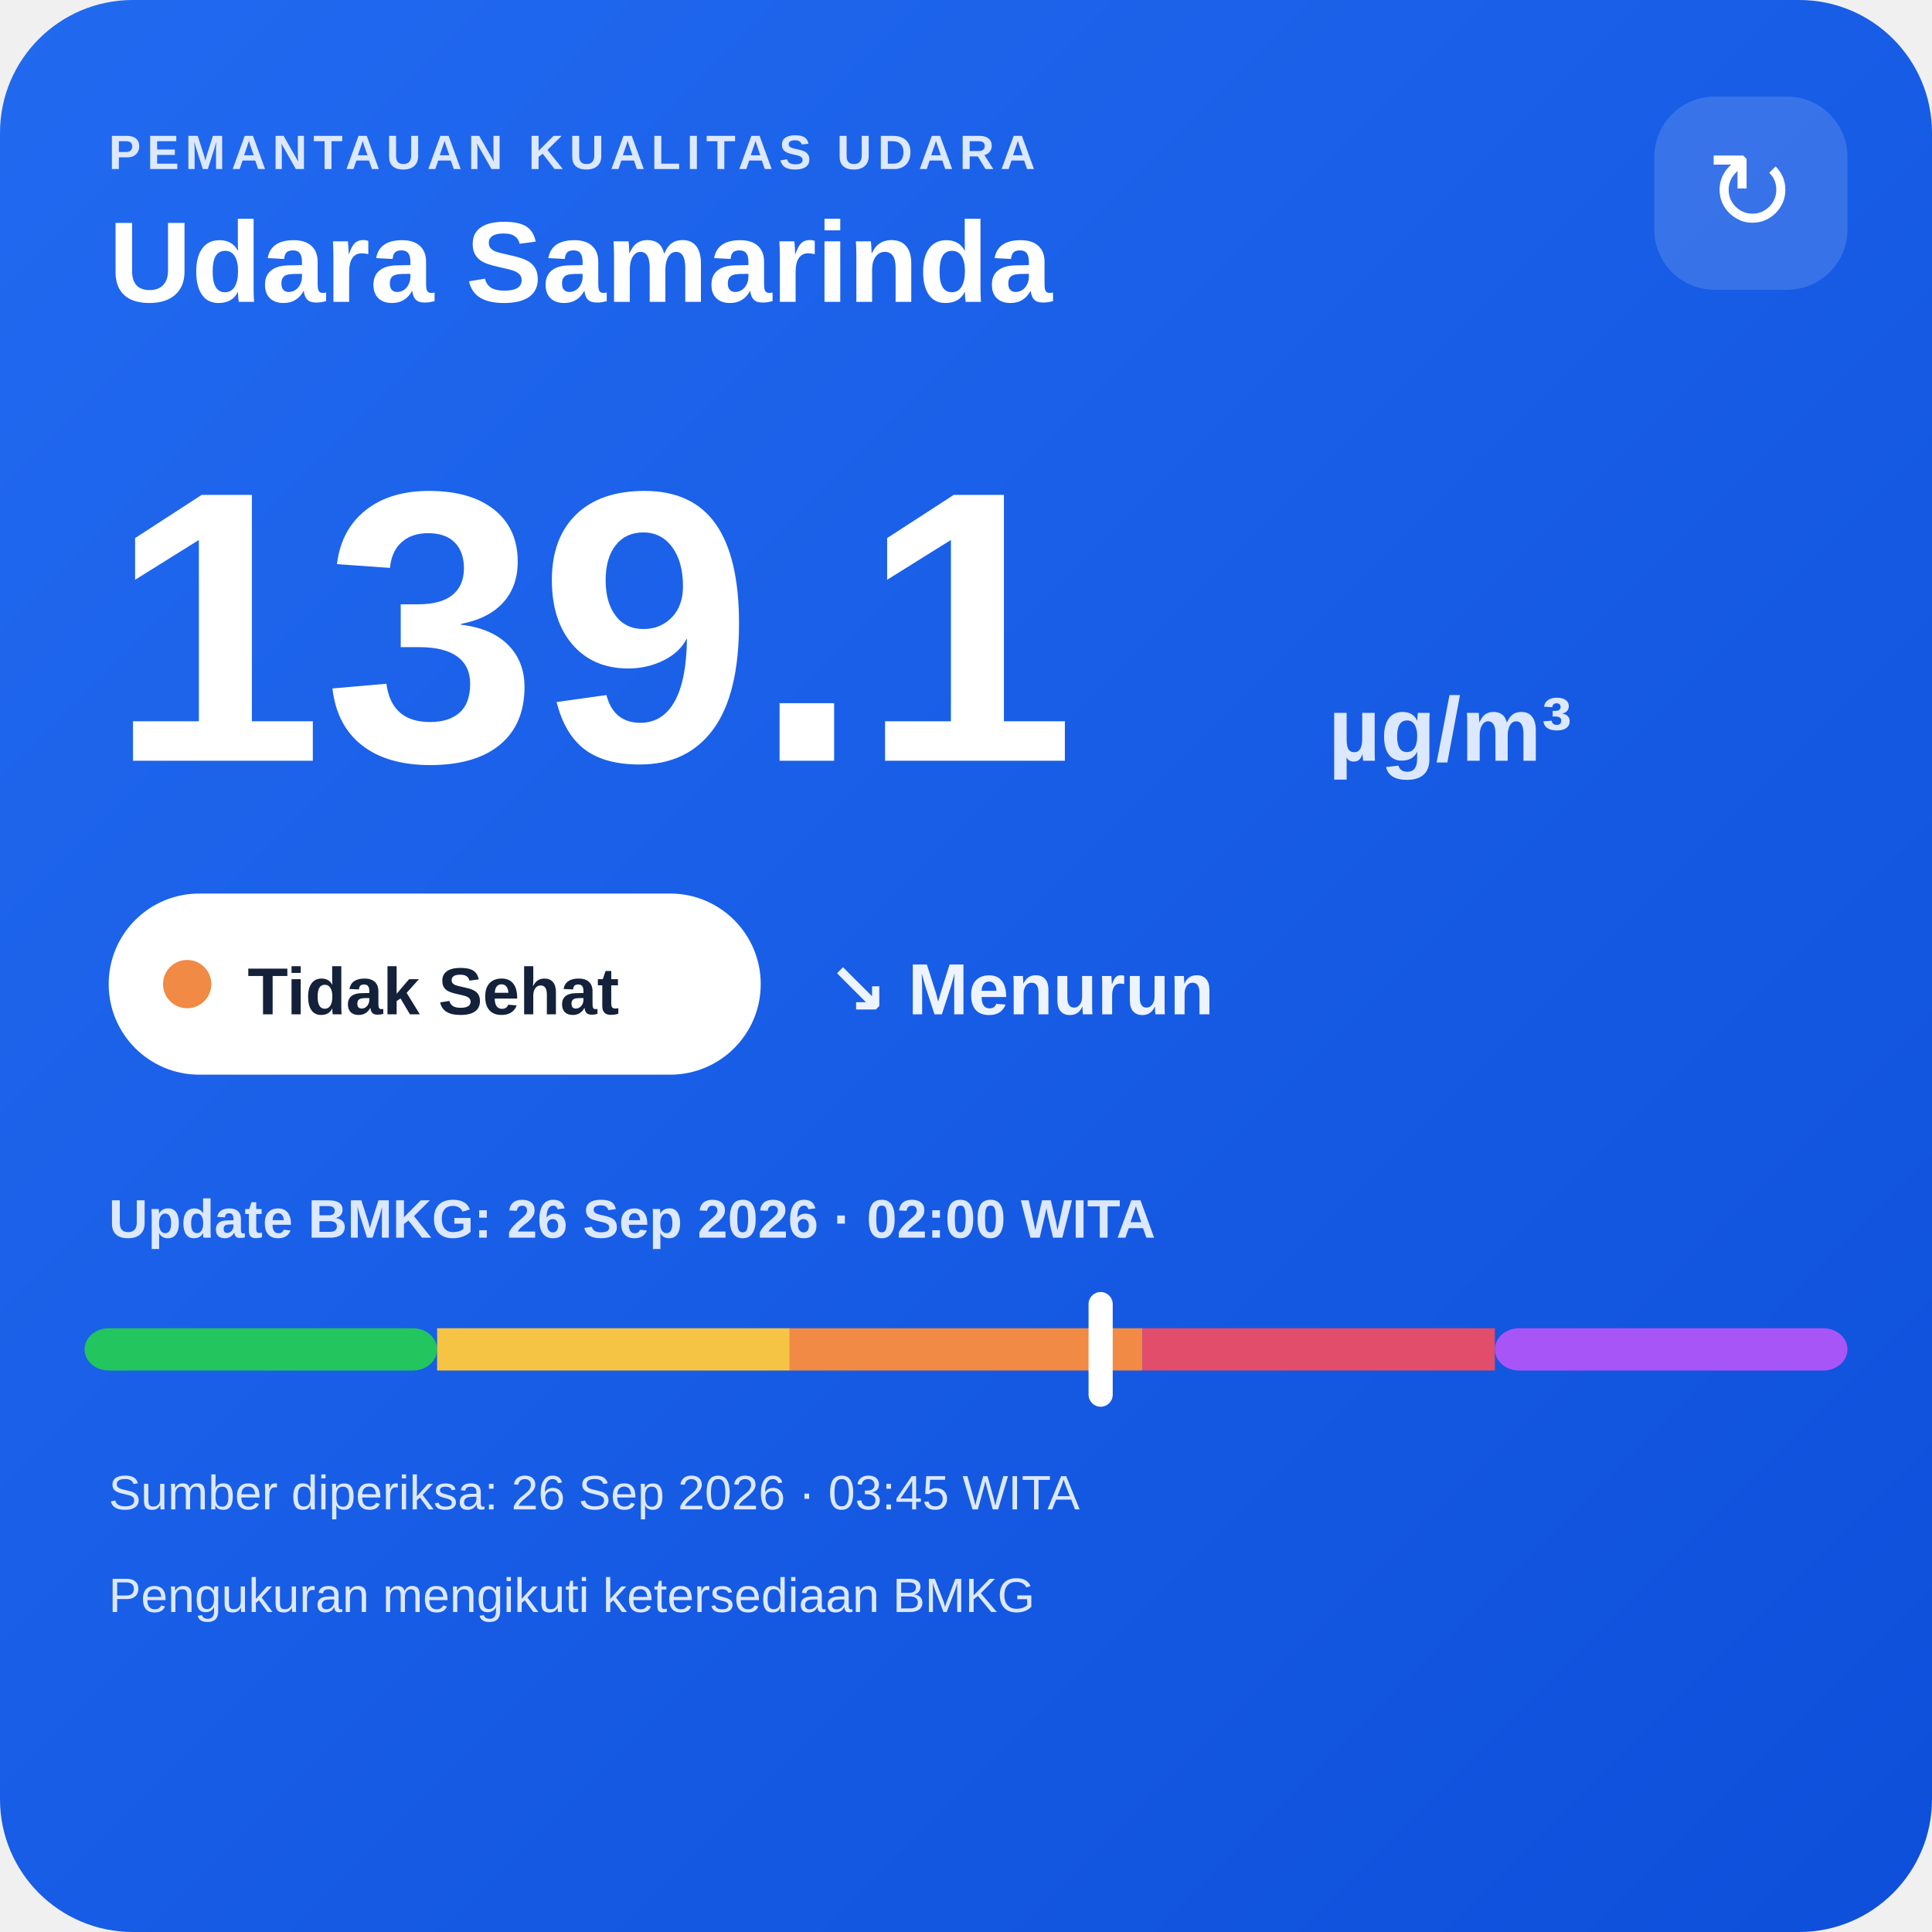
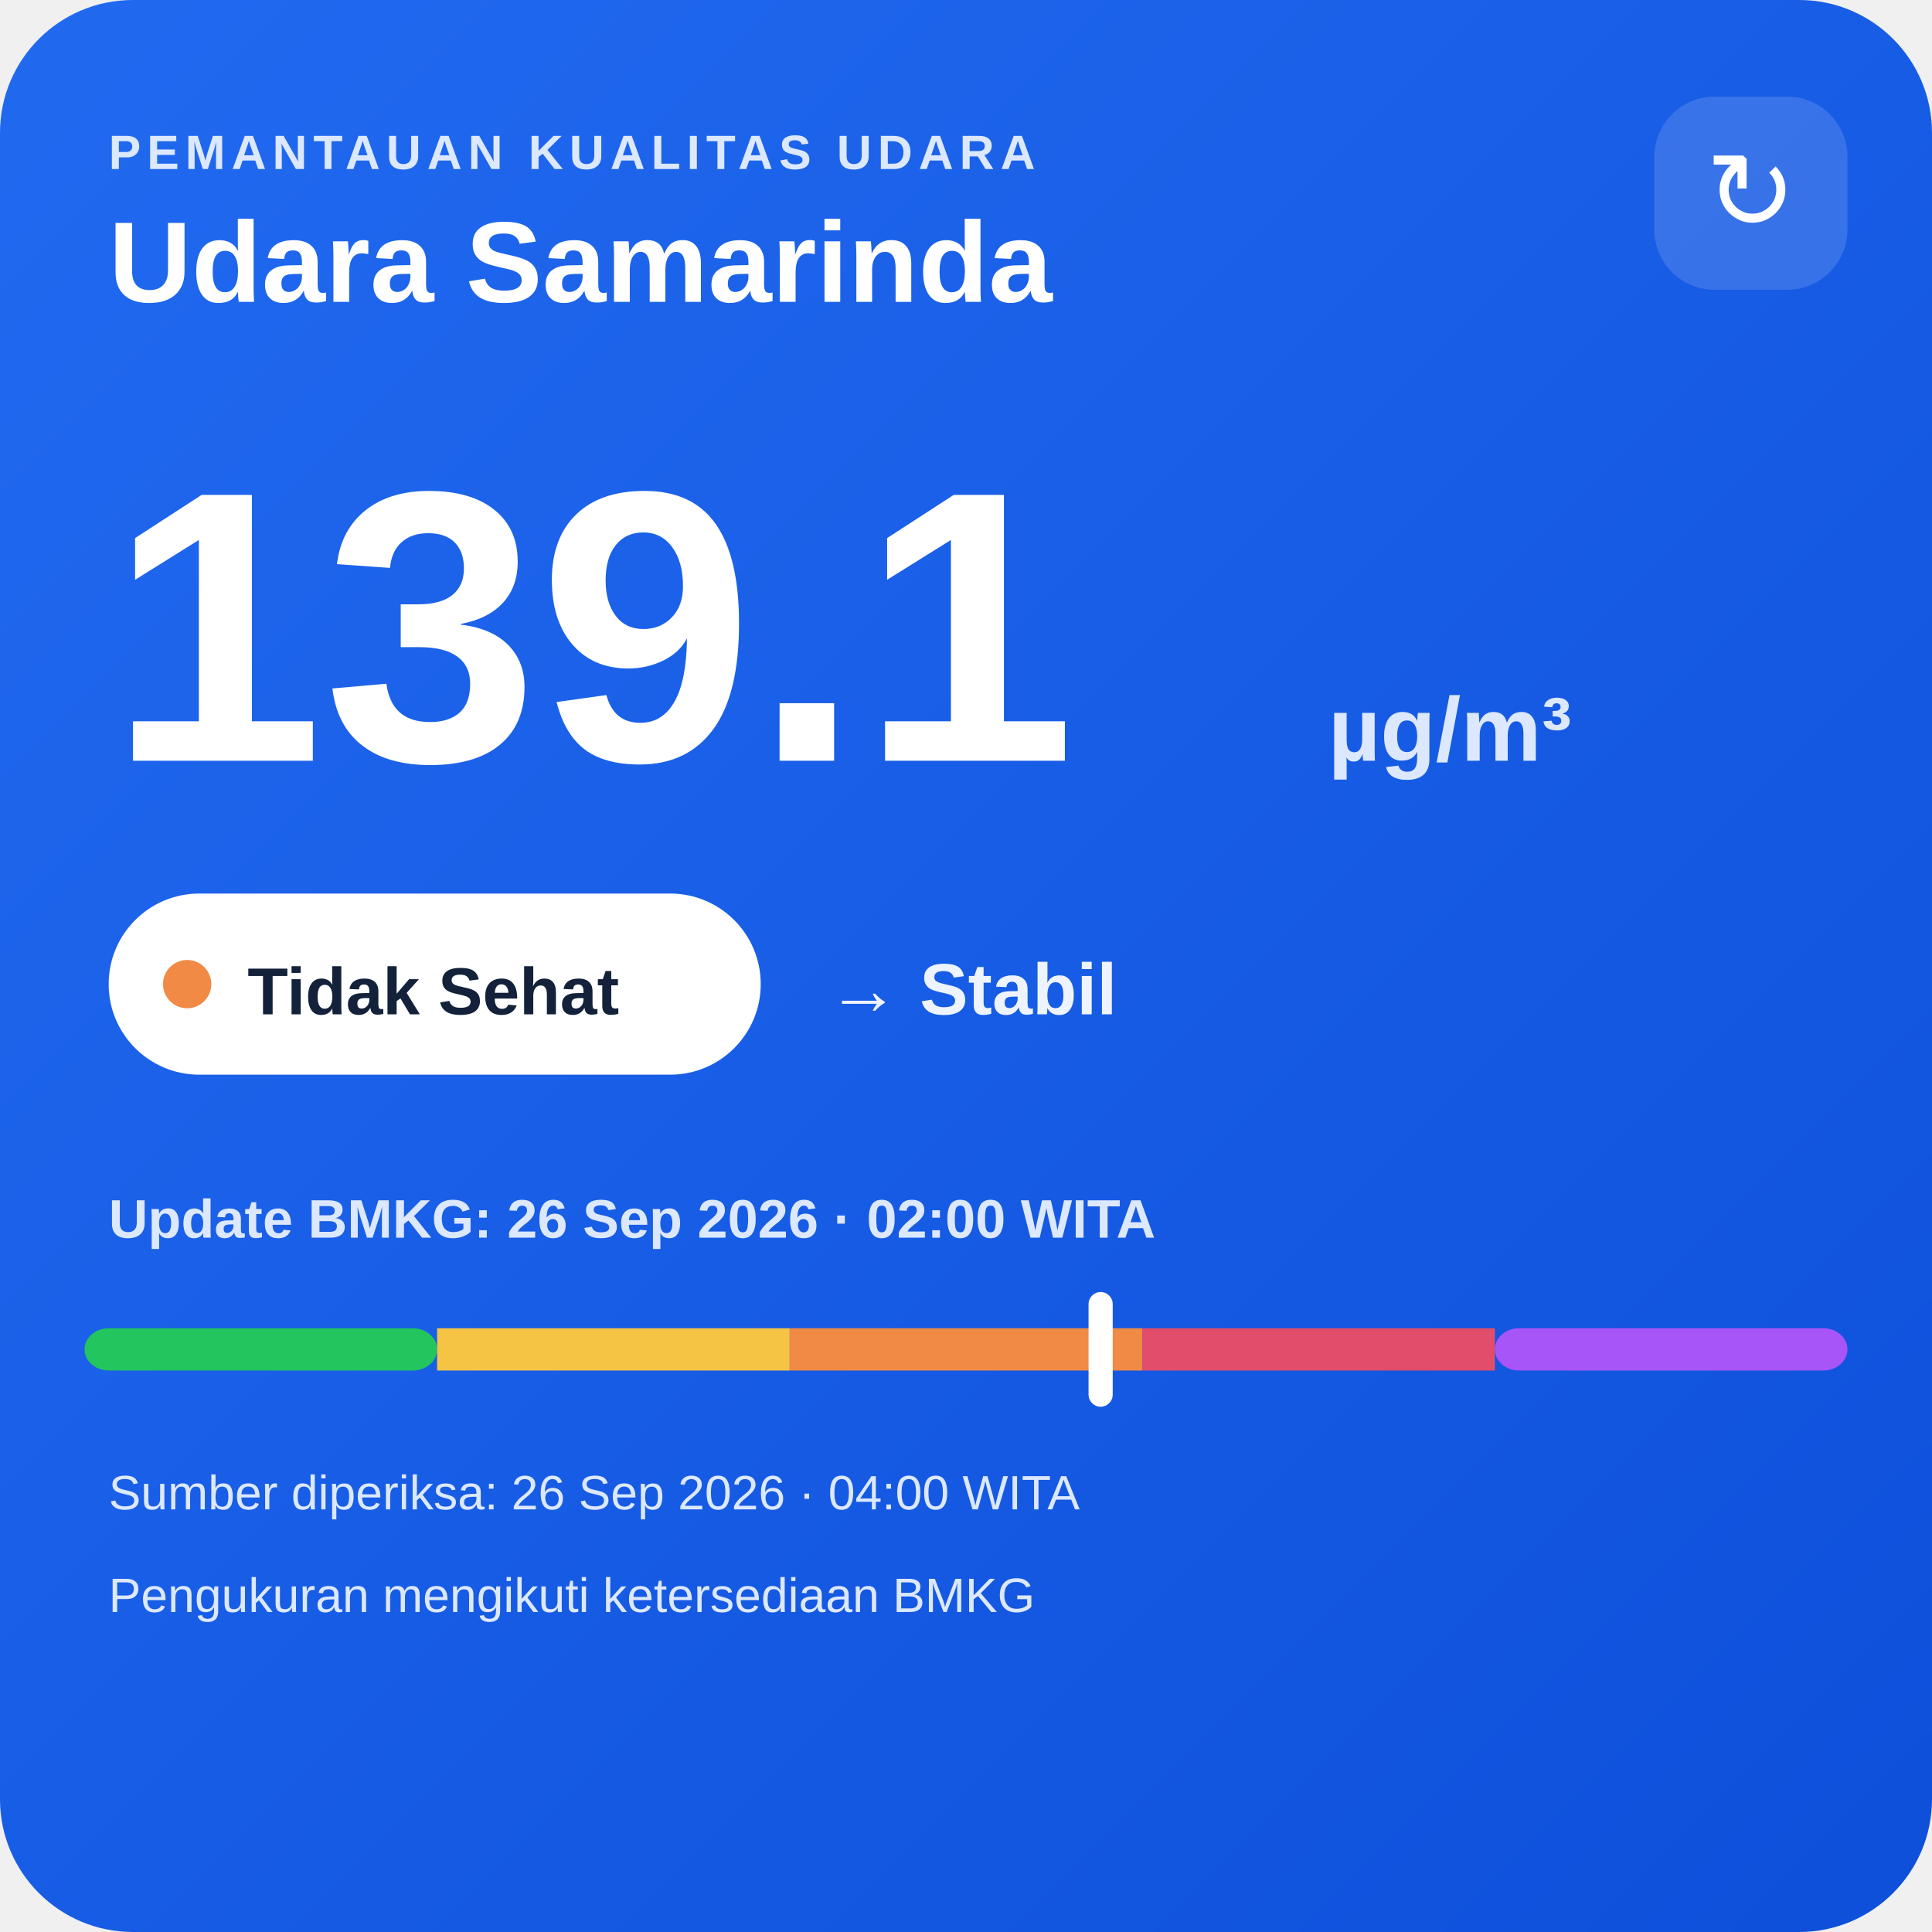
<svg xmlns="http://www.w3.org/2000/svg" width="320" height="320" viewBox="0 0 320 320">
  <defs>
    <linearGradient id="bg" x1="0" y1="0" x2="1" y2="1">
      <stop offset="0" stop-color="#216af0" />
      <stop offset="1" stop-color="#0e4fda" />
    </linearGradient>
  </defs>
  <rect width="320" height="320" rx="22" fill="url(#bg)" />
  <text x="18" y="28" fill="#dce8ff" font-family="Arial,sans-serif" font-size="8" font-weight="700" letter-spacing="1">PEMANTAUAN KUALITAS UDARA</text>
  <text x="18" y="50" fill="#ffffff" font-family="Arial,sans-serif" font-size="19" font-weight="700">Udara Samarinda</text>
  <rect x="274" y="16" width="32" height="32" rx="10" fill="#ffffff" fill-opacity=".14" />
  <text x="290" y="38" text-anchor="middle" fill="#ffffff" font-family="Arial,sans-serif" font-size="18">↻</text>
  <text x="18" y="126" fill="#ffffff" font-family="Arial,sans-serif" font-size="64" font-weight="800">139.1</text>
  <text x="220" y="126" fill="#dce8ff" font-family="Arial,sans-serif" font-size="15" font-weight="700">µg/m³</text>
  <rect x="18" y="148" width="108" height="30" rx="15" fill="#ffffff" />
  <circle cx="31" cy="163" r="4" fill="#f08a45" />
  <text x="41" y="168" fill="#13213a" font-family="Arial,sans-serif" font-size="11" font-weight="700">Tidak Sehat</text>
-   <text x="137" y="168" fill="#eef4ff" font-family="Arial,sans-serif" font-size="12" font-weight="700">↘ Menurun</text>
+   <text x="137" y="168" fill="#eef4ff" font-family="Arial,sans-serif" font-size="12" font-weight="700">→ Stabil</text>
  <text x="18" y="205" fill="#dce8ff" font-family="Arial,sans-serif" font-size="9" font-weight="700">Update BMKG: 26 Sep 2026 · 02:00 WITA</text>
  <rect x="14" y="220" width="58.4" height="7" rx="4" fill="#22c55e" />
  <rect x="72.4" y="220" width="58.4" height="7" fill="#f6c445" />
  <rect x="130.8" y="220" width="58.4" height="7" fill="#f08a45" />
  <rect x="189.2" y="220" width="58.4" height="7" fill="#e24d6b" />
  <rect x="247.6" y="220" width="58.4" height="7" rx="4" fill="#a855f7" />
  <rect x="180.3" y="214" width="4" height="19" rx="2" fill="#ffffff" />
-   <text x="18" y="250" fill="#dce8ff" font-family="Arial,sans-serif" font-size="8">Sumber diperiksa: 26 Sep 2026 · 03:45 WITA</text>
+   <text x="18" y="250" fill="#dce8ff" font-family="Arial,sans-serif" font-size="8">Sumber diperiksa: 26 Sep 2026 · 04:00 WITA</text>
  <text x="18" y="267" fill="#dce8ff" font-family="Arial,sans-serif" font-size="8">Pengukuran mengikuti ketersediaan BMKG</text>
</svg>
